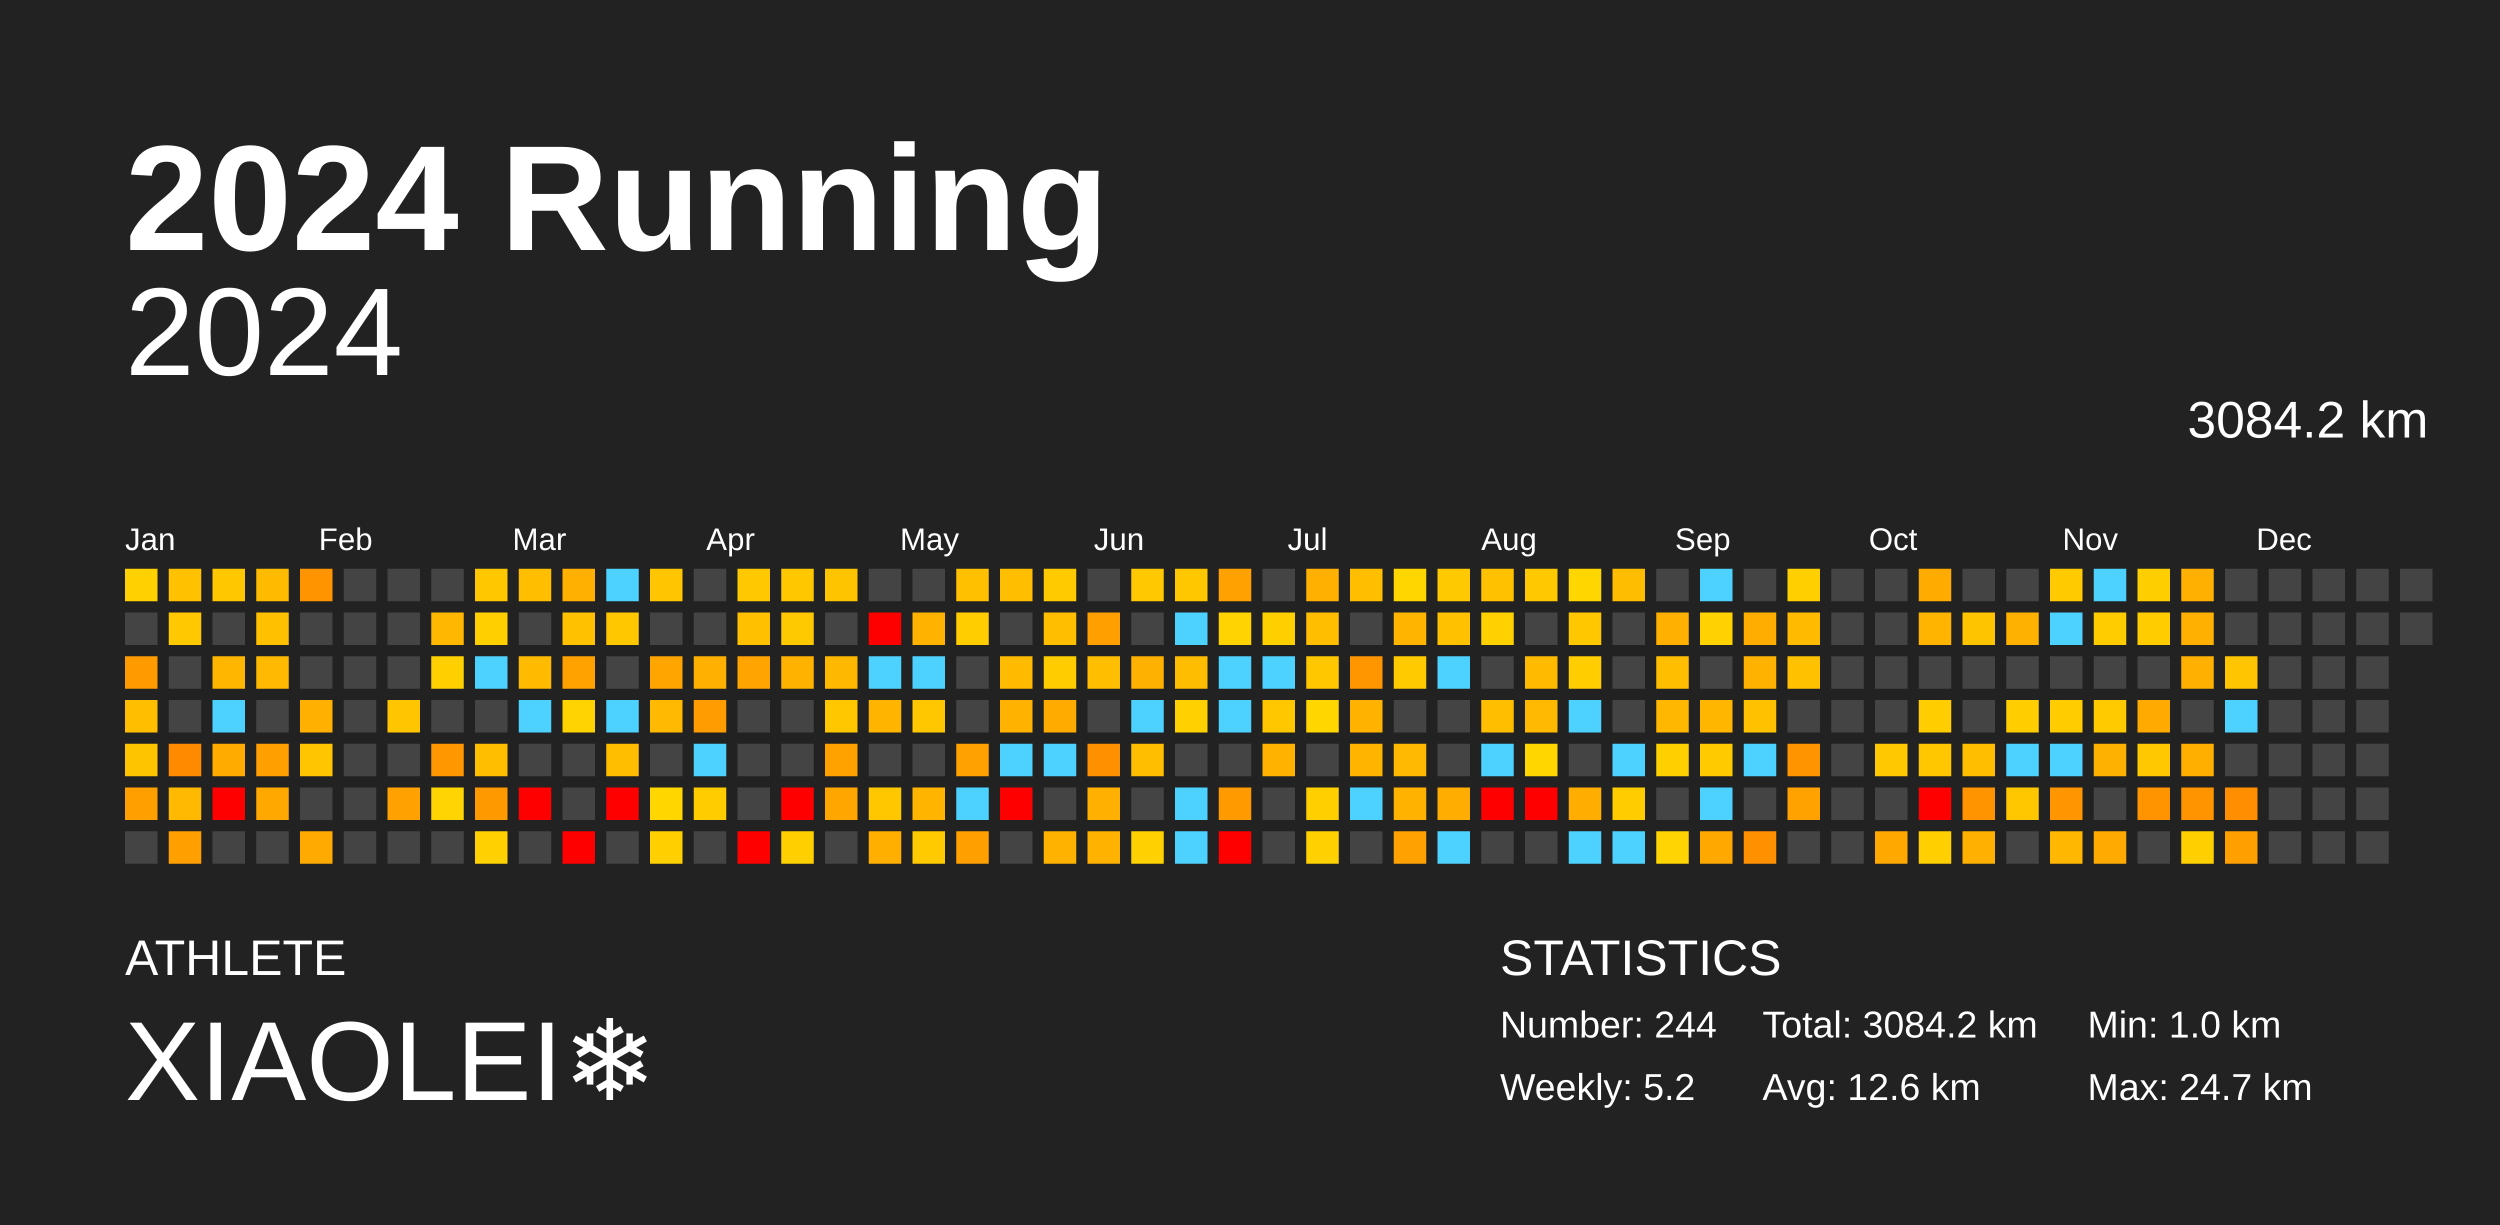
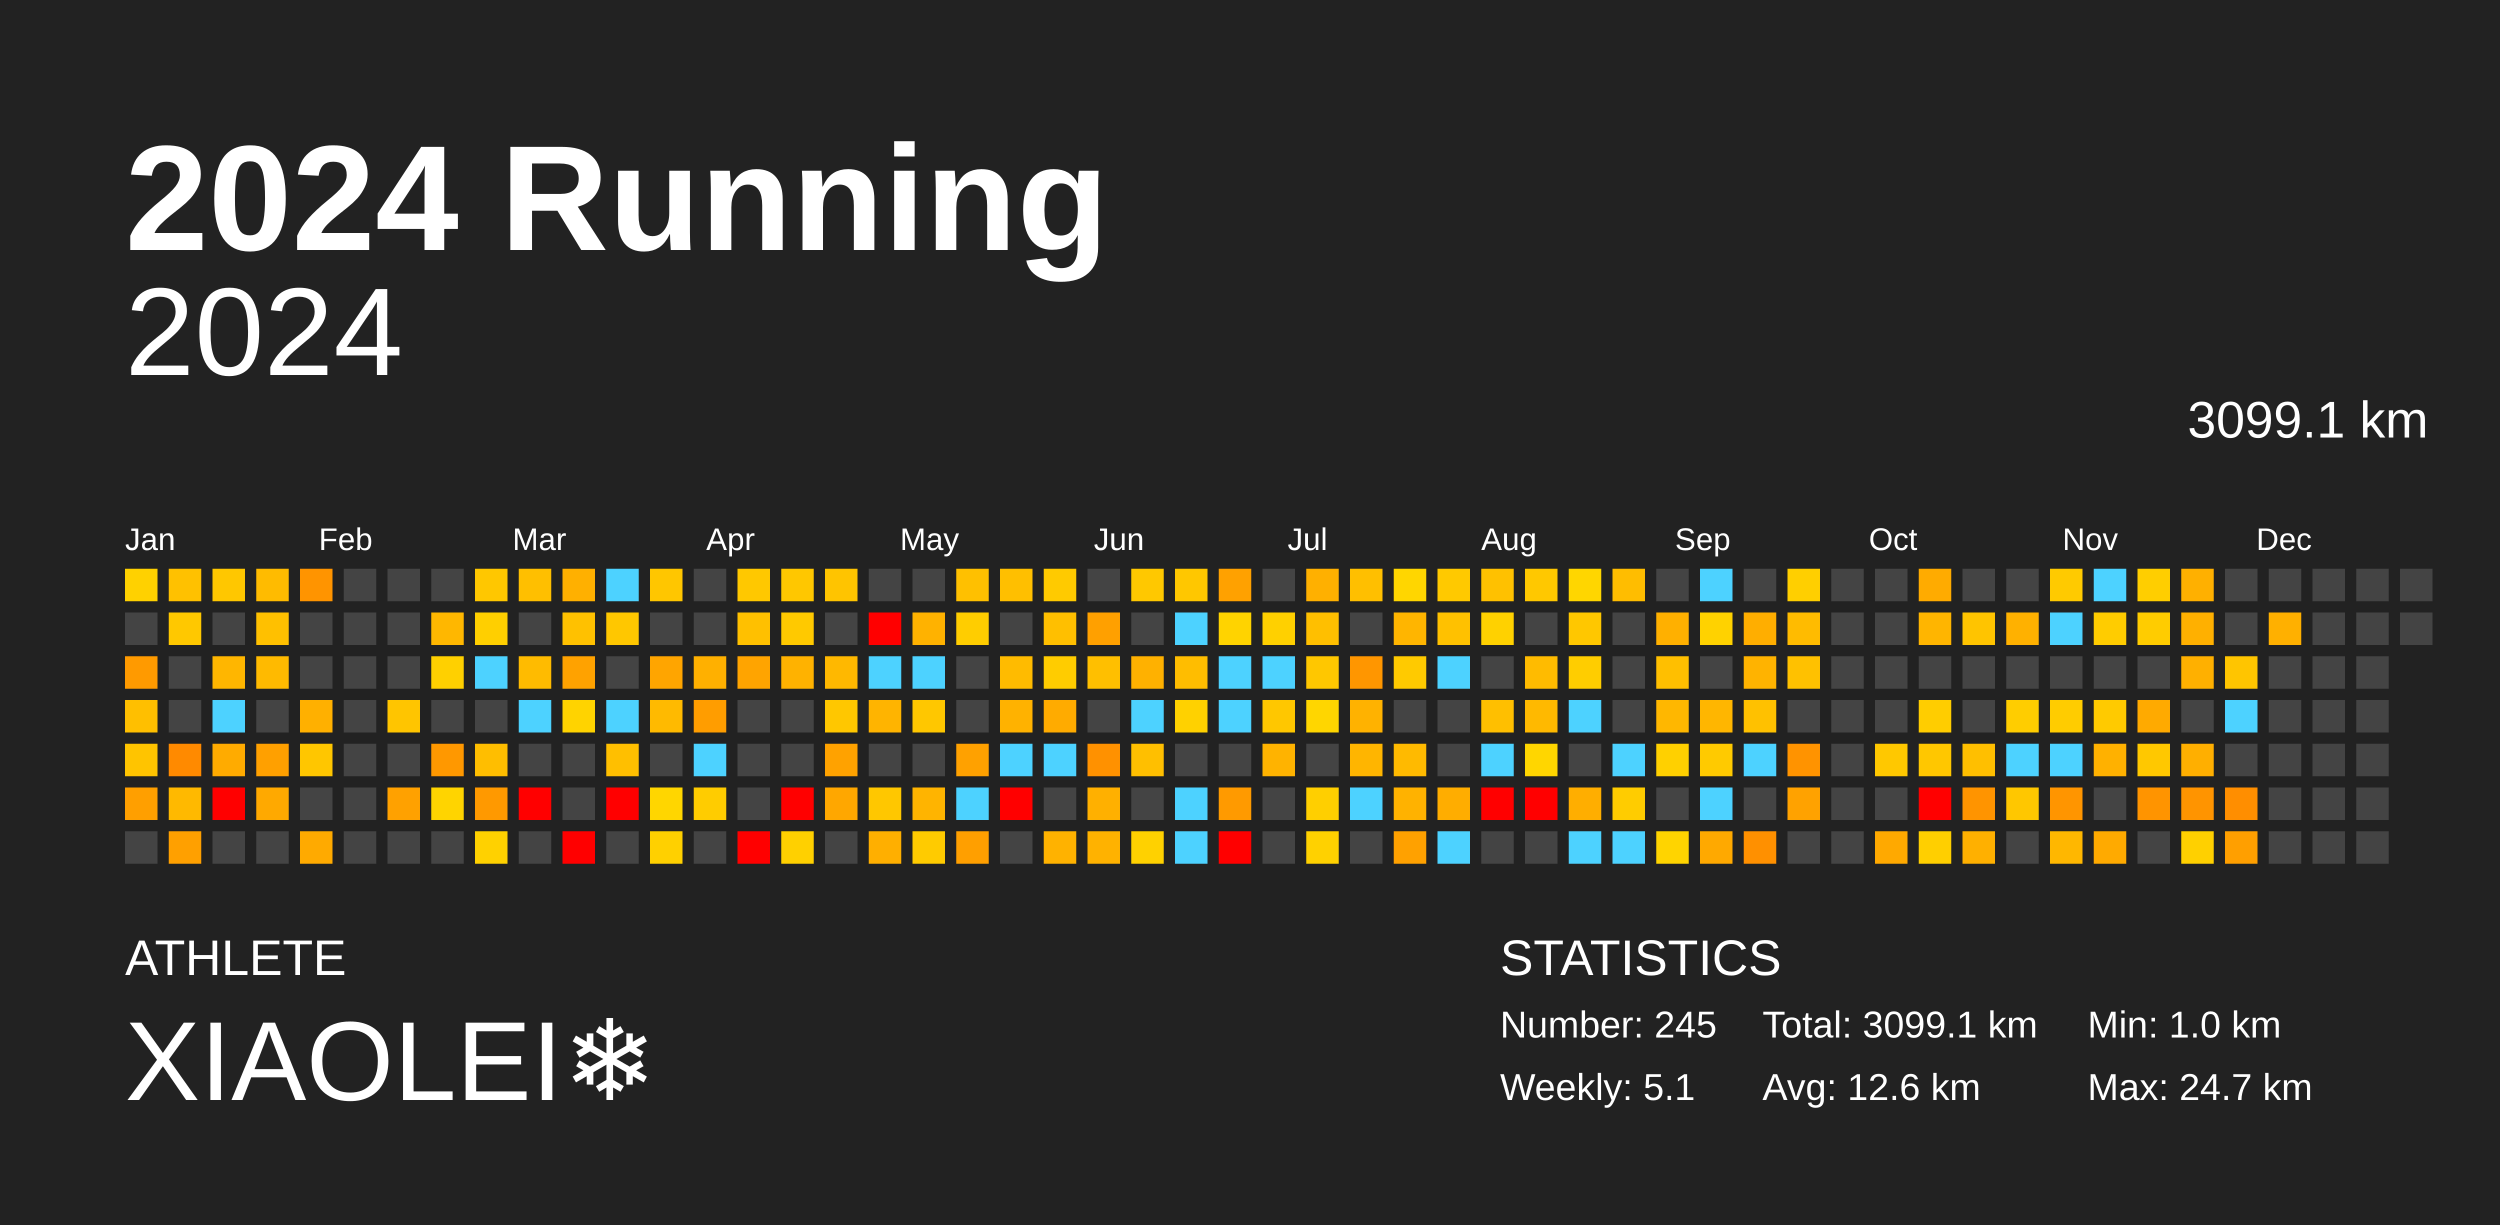
<svg xmlns="http://www.w3.org/2000/svg" baseProfile="full" height="98mm" version="1.1" viewBox="0,0,200,98" width="200mm">
  <defs />
  <rect fill="#222222" height="98" width="200" x="0" y="0" />
  <text fill="#FFFFFF" style="font-size:12px; font-family:Arial; font-weight:bold;" x="10" y="20">2024 Running</text>
  <text fill="#FFFFFF" style="font-size:4px; font-family:Arial" x="10" y="78">ATHLETE</text>
  <text fill="#FFFFFF" style="font-size:9px; font-family:Arial" x="10" y="88">XIAOLEI❄️</text>
  <text fill="#FFFFFF" style="font-size:4px; font-family:Arial" x="120" y="78">STATISTICS</text>
-   <text fill="#FFFFFF" style="font-size:3px; font-family:Arial" x="120" y="83">Number: 244</text>
-   <text fill="#FFFFFF" style="font-size:3px; font-family:Arial" x="120" y="88">Weekly: 5.2</text>
-   <text fill="#FFFFFF" style="font-size:3px; font-family:Arial" x="141" y="83">Total: 3084.2 km</text>
+   <text fill="#FFFFFF" style="font-size:3px; font-family:Arial" x="120" y="83">Number: 245</text>
+   <text fill="#FFFFFF" style="font-size:3px; font-family:Arial" x="120" y="88">Weekly: 5.1</text>
+   <text fill="#FFFFFF" style="font-size:3px; font-family:Arial" x="141" y="83">Total: 3099.1 km</text>
  <text fill="#FFFFFF" style="font-size:3px; font-family:Arial" x="141" y="88">Avg: 12.6 km</text>
  <text fill="#FFFFFF" style="font-size:3px; font-family:Arial" x="167" y="83">Min: 1.0 km</text>
  <text fill="#FFFFFF" style="font-size:3px; font-family:Arial" x="167" y="88">Max: 24.7 km</text>
  <text alignment-baseline="hanging" fill="#FFFFFF" style="font-size:10.0px; font-family:Arial;" x="10" y="30">2024</text>
-   <text alignment-baseline="hanging" fill="#FFFFFF" style="font-size:4.125px; font-family:Arial;" x="175" y="35">3084.2 km</text>
+   <text alignment-baseline="hanging" fill="#FFFFFF" style="font-size:4.125px; font-family:Arial;" x="175" y="35">3099.1 km</text>
  <text fill="#FFFFFF" style="font-size:2.5px; font-family:Arial" x="10.0" y="44">Jan</text>
  <text fill="#FFFFFF" style="font-size:2.5px; font-family:Arial" x="25.5" y="44">Feb</text>
  <text fill="#FFFFFF" style="font-size:2.5px; font-family:Arial" x="41.0" y="44">Mar</text>
  <text fill="#FFFFFF" style="font-size:2.5px; font-family:Arial" x="56.5" y="44">Apr</text>
  <text fill="#FFFFFF" style="font-size:2.5px; font-family:Arial" x="72.0" y="44">May</text>
  <text fill="#FFFFFF" style="font-size:2.5px; font-family:Arial" x="87.5" y="44">Jun</text>
  <text fill="#FFFFFF" style="font-size:2.5px; font-family:Arial" x="103.0" y="44">Jul</text>
  <text fill="#FFFFFF" style="font-size:2.5px; font-family:Arial" x="118.5" y="44">Aug</text>
  <text fill="#FFFFFF" style="font-size:2.5px; font-family:Arial" x="134.0" y="44">Sep</text>
  <text fill="#FFFFFF" style="font-size:2.5px; font-family:Arial" x="149.5" y="44">Oct</text>
  <text fill="#FFFFFF" style="font-size:2.5px; font-family:Arial" x="165.0" y="44">Nov</text>
  <text fill="#FFFFFF" style="font-size:2.5px; font-family:Arial" x="180.5" y="44">Dec</text>
  <rect fill="#ffd100" height="2.6" width="2.6" x="10.0" y="45.5" />
  <rect fill="#444444" height="2.6" width="2.6" x="10.0" y="49.0" />
  <rect fill="#ff9a00" height="2.6" width="2.6" x="10.0" y="52.5" />
  <rect fill="#ffbf00" height="2.6" width="2.6" x="10.0" y="56.0" />
  <rect fill="#ffc400" height="2.6" width="2.6" x="10.0" y="59.5" />
  <rect fill="#ff9f00" height="2.6" width="2.6" x="10.0" y="63.0" />
  <rect fill="#444444" height="2.6" width="2.6" x="10.0" y="66.5" />
  <rect fill="#ffc100" height="2.6" width="2.6" x="13.5" y="45.5" />
  <rect fill="#ffc800" height="2.6" width="2.6" x="13.5" y="49.0" />
  <rect fill="#444444" height="2.6" width="2.6" x="13.5" y="52.5" />
  <rect fill="#444444" height="2.6" width="2.6" x="13.5" y="56.0" />
  <rect fill="#ff8a00" height="2.6" width="2.6" x="13.5" y="59.5" />
  <rect fill="#ffb900" height="2.6" width="2.6" x="13.5" y="63.0" />
  <rect fill="#ffa000" height="2.6" width="2.6" x="13.5" y="66.5" />
  <rect fill="#ffc700" height="2.6" width="2.6" x="17.0" y="45.5" />
  <rect fill="#444444" height="2.6" width="2.6" x="17.0" y="49.0" />
  <rect fill="#ffb600" height="2.6" width="2.6" x="17.0" y="52.5" />
  <rect fill="#4dd2ff" height="2.6" width="2.6" x="17.0" y="56.0" />
  <rect fill="#ffab00" height="2.6" width="2.6" x="17.0" y="59.5" />
  <rect fill="red" height="2.6" width="2.6" x="17.0" y="63.0" />
  <rect fill="#444444" height="2.6" width="2.6" x="17.0" y="66.5" />
  <rect fill="#ffbb00" height="2.6" width="2.6" x="20.5" y="45.5" />
  <rect fill="#ffc000" height="2.6" width="2.6" x="20.5" y="49.0" />
  <rect fill="#ffba00" height="2.6" width="2.6" x="20.5" y="52.5" />
  <rect fill="#444444" height="2.6" width="2.6" x="20.5" y="56.0" />
  <rect fill="#ffa000" height="2.6" width="2.6" x="20.5" y="59.5" />
  <rect fill="#ffa900" height="2.6" width="2.6" x="20.5" y="63.0" />
  <rect fill="#444444" height="2.6" width="2.6" x="20.5" y="66.5" />
  <rect fill="#ff9400" height="2.6" width="2.6" x="24.0" y="45.5" />
  <rect fill="#444444" height="2.6" width="2.6" x="24.0" y="49.0" />
  <rect fill="#444444" height="2.6" width="2.6" x="24.0" y="52.5" />
  <rect fill="#ffb000" height="2.6" width="2.6" x="24.0" y="56.0" />
  <rect fill="#ffc600" height="2.6" width="2.6" x="24.0" y="59.5" />
  <rect fill="#444444" height="2.6" width="2.6" x="24.0" y="63.0" />
  <rect fill="#ffaa00" height="2.6" width="2.6" x="24.0" y="66.5" />
  <rect fill="#444444" height="2.6" width="2.6" x="27.5" y="45.5" />
  <rect fill="#444444" height="2.6" width="2.6" x="27.5" y="49.0" />
  <rect fill="#444444" height="2.6" width="2.6" x="27.5" y="52.5" />
  <rect fill="#444444" height="2.6" width="2.6" x="27.5" y="56.0" />
  <rect fill="#444444" height="2.6" width="2.6" x="27.5" y="59.5" />
  <rect fill="#444444" height="2.6" width="2.6" x="27.5" y="63.0" />
  <rect fill="#444444" height="2.6" width="2.6" x="27.5" y="66.5" />
  <rect fill="#444444" height="2.6" width="2.6" x="31.0" y="45.5" />
  <rect fill="#444444" height="2.6" width="2.6" x="31.0" y="49.0" />
  <rect fill="#444444" height="2.6" width="2.6" x="31.0" y="52.5" />
  <rect fill="#ffc500" height="2.6" width="2.6" x="31.0" y="56.0" />
  <rect fill="#444444" height="2.6" width="2.6" x="31.0" y="59.5" />
  <rect fill="#ffa100" height="2.6" width="2.6" x="31.0" y="63.0" />
  <rect fill="#444444" height="2.6" width="2.6" x="31.0" y="66.5" />
  <rect fill="#444444" height="2.6" width="2.6" x="34.5" y="45.5" />
  <rect fill="#ffb700" height="2.6" width="2.6" x="34.5" y="49.0" />
  <rect fill="#ffd000" height="2.6" width="2.6" x="34.5" y="52.5" />
  <rect fill="#444444" height="2.6" width="2.6" x="34.5" y="56.0" />
  <rect fill="#ff9800" height="2.6" width="2.6" x="34.5" y="59.5" />
  <rect fill="#ffd400" height="2.6" width="2.6" x="34.5" y="63.0" />
  <rect fill="#444444" height="2.6" width="2.6" x="34.5" y="66.5" />
  <rect fill="#ffc700" height="2.6" width="2.6" x="38.0" y="45.5" />
  <rect fill="#ffcf00" height="2.6" width="2.6" x="38.0" y="49.0" />
  <rect fill="#4dd2ff" height="2.6" width="2.6" x="38.0" y="52.5" />
  <rect fill="#444444" height="2.6" width="2.6" x="38.0" y="56.0" />
  <rect fill="#ffbe00" height="2.6" width="2.6" x="38.0" y="59.5" />
  <rect fill="#ff9900" height="2.6" width="2.6" x="38.0" y="63.0" />
  <rect fill="#ffd100" height="2.6" width="2.6" x="38.0" y="66.5" />
  <rect fill="#ffbf00" height="2.6" width="2.6" x="41.5" y="45.5" />
  <rect fill="#444444" height="2.6" width="2.6" x="41.5" y="49.0" />
  <rect fill="#ffbb00" height="2.6" width="2.6" x="41.5" y="52.5" />
  <rect fill="#4dd2ff" height="2.6" width="2.6" x="41.5" y="56.0" />
  <rect fill="#444444" height="2.6" width="2.6" x="41.5" y="59.5" />
  <rect fill="red" height="2.6" width="2.6" x="41.5" y="63.0" />
  <rect fill="#444444" height="2.6" width="2.6" x="41.5" y="66.5" />
  <rect fill="#ffb000" height="2.6" width="2.6" x="45.0" y="45.5" />
  <rect fill="#ffc100" height="2.6" width="2.6" x="45.0" y="49.0" />
  <rect fill="#ffa200" height="2.6" width="2.6" x="45.0" y="52.5" />
  <rect fill="#ffd300" height="2.6" width="2.6" x="45.0" y="56.0" />
  <rect fill="#444444" height="2.6" width="2.6" x="45.0" y="59.5" />
  <rect fill="#444444" height="2.6" width="2.6" x="45.0" y="63.0" />
  <rect fill="red" height="2.6" width="2.6" x="45.0" y="66.5" />
  <rect fill="#4dd2ff" height="2.6" width="2.6" x="48.5" y="45.5" />
  <rect fill="#ffc700" height="2.6" width="2.6" x="48.5" y="49.0" />
  <rect fill="#444444" height="2.6" width="2.6" x="48.5" y="52.5" />
  <rect fill="#4dd2ff" height="2.6" width="2.6" x="48.5" y="56.0" />
  <rect fill="#ffbf00" height="2.6" width="2.6" x="48.5" y="59.5" />
  <rect fill="red" height="2.6" width="2.6" x="48.5" y="63.0" />
  <rect fill="#444444" height="2.6" width="2.6" x="48.5" y="66.5" />
  <rect fill="#ffc600" height="2.6" width="2.6" x="52.0" y="45.5" />
  <rect fill="#444444" height="2.6" width="2.6" x="52.0" y="49.0" />
  <rect fill="#ffa500" height="2.6" width="2.6" x="52.0" y="52.5" />
  <rect fill="#ffba00" height="2.6" width="2.6" x="52.0" y="56.0" />
  <rect fill="#444444" height="2.6" width="2.6" x="52.0" y="59.5" />
  <rect fill="#ffd600" height="2.6" width="2.6" x="52.0" y="63.0" />
  <rect fill="#ffd000" height="2.6" width="2.6" x="52.0" y="66.5" />
  <rect fill="#444444" height="2.6" width="2.6" x="55.5" y="45.5" />
  <rect fill="#444444" height="2.6" width="2.6" x="55.5" y="49.0" />
  <rect fill="#ffb000" height="2.6" width="2.6" x="55.5" y="52.5" />
  <rect fill="#ff9d00" height="2.6" width="2.6" x="55.5" y="56.0" />
  <rect fill="#4dd2ff" height="2.6" width="2.6" x="55.5" y="59.5" />
  <rect fill="#ffcc00" height="2.6" width="2.6" x="55.5" y="63.0" />
  <rect fill="#444444" height="2.6" width="2.6" x="55.5" y="66.5" />
  <rect fill="#ffc800" height="2.6" width="2.6" x="59.0" y="45.5" />
  <rect fill="#ffc000" height="2.6" width="2.6" x="59.0" y="49.0" />
  <rect fill="#ffa400" height="2.6" width="2.6" x="59.0" y="52.5" />
  <rect fill="#444444" height="2.6" width="2.6" x="59.0" y="56.0" />
  <rect fill="#444444" height="2.6" width="2.6" x="59.0" y="59.5" />
  <rect fill="#444444" height="2.6" width="2.6" x="59.0" y="63.0" />
  <rect fill="red" height="2.6" width="2.6" x="59.0" y="66.5" />
  <rect fill="#ffc700" height="2.6" width="2.6" x="62.5" y="45.5" />
  <rect fill="#ffc900" height="2.6" width="2.6" x="62.5" y="49.0" />
  <rect fill="#ffb200" height="2.6" width="2.6" x="62.5" y="52.5" />
  <rect fill="#444444" height="2.6" width="2.6" x="62.5" y="56.0" />
  <rect fill="#444444" height="2.6" width="2.6" x="62.5" y="59.5" />
  <rect fill="red" height="2.6" width="2.6" x="62.5" y="63.0" />
  <rect fill="#ffd000" height="2.6" width="2.6" x="62.5" y="66.5" />
  <rect fill="#ffc400" height="2.6" width="2.6" x="66.0" y="45.5" />
  <rect fill="#444444" height="2.6" width="2.6" x="66.0" y="49.0" />
  <rect fill="#ffb800" height="2.6" width="2.6" x="66.0" y="52.5" />
  <rect fill="#ffc700" height="2.6" width="2.6" x="66.0" y="56.0" />
  <rect fill="#ffa200" height="2.6" width="2.6" x="66.0" y="59.5" />
  <rect fill="#ffa700" height="2.6" width="2.6" x="66.0" y="63.0" />
  <rect fill="#444444" height="2.6" width="2.6" x="66.0" y="66.5" />
  <rect fill="#444444" height="2.6" width="2.6" x="69.5" y="45.5" />
  <rect fill="red" height="2.6" width="2.6" x="69.5" y="49.0" />
  <rect fill="#4dd2ff" height="2.6" width="2.6" x="69.5" y="52.5" />
  <rect fill="#ffb400" height="2.6" width="2.6" x="69.5" y="56.0" />
  <rect fill="#444444" height="2.6" width="2.6" x="69.5" y="59.5" />
  <rect fill="#ffc700" height="2.6" width="2.6" x="69.5" y="63.0" />
  <rect fill="#ffaf00" height="2.6" width="2.6" x="69.5" y="66.5" />
  <rect fill="#444444" height="2.6" width="2.6" x="73.0" y="45.5" />
  <rect fill="#ffb200" height="2.6" width="2.6" x="73.0" y="49.0" />
  <rect fill="#4dd2ff" height="2.6" width="2.6" x="73.0" y="52.5" />
  <rect fill="#ffc700" height="2.6" width="2.6" x="73.0" y="56.0" />
  <rect fill="#444444" height="2.6" width="2.6" x="73.0" y="59.5" />
  <rect fill="#ffb400" height="2.6" width="2.6" x="73.0" y="63.0" />
  <rect fill="#ffcb00" height="2.6" width="2.6" x="73.0" y="66.5" />
  <rect fill="#ffc000" height="2.6" width="2.6" x="76.5" y="45.5" />
  <rect fill="#ffcd00" height="2.6" width="2.6" x="76.5" y="49.0" />
  <rect fill="#444444" height="2.6" width="2.6" x="76.5" y="52.5" />
  <rect fill="#444444" height="2.6" width="2.6" x="76.5" y="56.0" />
  <rect fill="#ffa100" height="2.6" width="2.6" x="76.5" y="59.5" />
  <rect fill="#4dd2ff" height="2.6" width="2.6" x="76.5" y="63.0" />
  <rect fill="#ff9f00" height="2.6" width="2.6" x="76.5" y="66.5" />
  <rect fill="#ffbf00" height="2.6" width="2.6" x="80.0" y="45.5" />
  <rect fill="#444444" height="2.6" width="2.6" x="80.0" y="49.0" />
  <rect fill="#ffbb00" height="2.6" width="2.6" x="80.0" y="52.5" />
  <rect fill="#ffb200" height="2.6" width="2.6" x="80.0" y="56.0" />
  <rect fill="#4dd2ff" height="2.6" width="2.6" x="80.0" y="59.5" />
  <rect fill="red" height="2.6" width="2.6" x="80.0" y="63.0" />
  <rect fill="#444444" height="2.6" width="2.6" x="80.0" y="66.5" />
  <rect fill="#ffca00" height="2.6" width="2.6" x="83.5" y="45.5" />
  <rect fill="#ffbf00" height="2.6" width="2.6" x="83.5" y="49.0" />
  <rect fill="#ffcc00" height="2.6" width="2.6" x="83.5" y="52.5" />
  <rect fill="#ffab00" height="2.6" width="2.6" x="83.5" y="56.0" />
  <rect fill="#4dd2ff" height="2.6" width="2.6" x="83.5" y="59.5" />
  <rect fill="#444444" height="2.6" width="2.6" x="83.5" y="63.0" />
  <rect fill="#ffb200" height="2.6" width="2.6" x="83.5" y="66.5" />
  <rect fill="#444444" height="2.6" width="2.6" x="87.0" y="45.5" />
  <rect fill="#ffa000" height="2.6" width="2.6" x="87.0" y="49.0" />
  <rect fill="#ffbf00" height="2.6" width="2.6" x="87.0" y="52.5" />
  <rect fill="#444444" height="2.6" width="2.6" x="87.0" y="56.0" />
  <rect fill="#ff9100" height="2.6" width="2.6" x="87.0" y="59.5" />
  <rect fill="#ffb000" height="2.6" width="2.6" x="87.0" y="63.0" />
  <rect fill="#ffb200" height="2.6" width="2.6" x="87.0" y="66.5" />
  <rect fill="#ffc800" height="2.6" width="2.6" x="90.5" y="45.5" />
  <rect fill="#444444" height="2.6" width="2.6" x="90.5" y="49.0" />
  <rect fill="#ffb100" height="2.6" width="2.6" x="90.5" y="52.5" />
  <rect fill="#4dd2ff" height="2.6" width="2.6" x="90.5" y="56.0" />
  <rect fill="#ffbf00" height="2.6" width="2.6" x="90.5" y="59.5" />
  <rect fill="#444444" height="2.6" width="2.6" x="90.5" y="63.0" />
  <rect fill="#ffd100" height="2.6" width="2.6" x="90.5" y="66.5" />
  <rect fill="#ffc700" height="2.6" width="2.6" x="94.0" y="45.5" />
  <rect fill="#4dd2ff" height="2.6" width="2.6" x="94.0" y="49.0" />
  <rect fill="#ffbd00" height="2.6" width="2.6" x="94.0" y="52.5" />
  <rect fill="#ffd100" height="2.6" width="2.6" x="94.0" y="56.0" />
  <rect fill="#444444" height="2.6" width="2.6" x="94.0" y="59.5" />
  <rect fill="#4dd2ff" height="2.6" width="2.6" x="94.0" y="63.0" />
  <rect fill="#4dd2ff" height="2.6" width="2.6" x="94.0" y="66.5" />
  <rect fill="#ffa100" height="2.6" width="2.6" x="97.5" y="45.5" />
  <rect fill="#ffd300" height="2.6" width="2.6" x="97.5" y="49.0" />
  <rect fill="#4dd2ff" height="2.6" width="2.6" x="97.5" y="52.5" />
  <rect fill="#4dd2ff" height="2.6" width="2.6" x="97.5" y="56.0" />
  <rect fill="#444444" height="2.6" width="2.6" x="97.5" y="59.5" />
  <rect fill="#ff9a00" height="2.6" width="2.6" x="97.5" y="63.0" />
  <rect fill="red" height="2.6" width="2.6" x="97.5" y="66.5" />
  <rect fill="#444444" height="2.6" width="2.6" x="101.0" y="45.5" />
  <rect fill="#ffd000" height="2.6" width="2.6" x="101.0" y="49.0" />
  <rect fill="#4dd2ff" height="2.6" width="2.6" x="101.0" y="52.5" />
  <rect fill="#ffc700" height="2.6" width="2.6" x="101.0" y="56.0" />
  <rect fill="#ffb300" height="2.6" width="2.6" x="101.0" y="59.5" />
  <rect fill="#444444" height="2.6" width="2.6" x="101.0" y="63.0" />
  <rect fill="#444444" height="2.6" width="2.6" x="101.0" y="66.5" />
  <rect fill="#ffb000" height="2.6" width="2.6" x="104.5" y="45.5" />
  <rect fill="#ffbf00" height="2.6" width="2.6" x="104.5" y="49.0" />
  <rect fill="#ffc700" height="2.6" width="2.6" x="104.5" y="52.5" />
  <rect fill="#ffd600" height="2.6" width="2.6" x="104.5" y="56.0" />
  <rect fill="#444444" height="2.6" width="2.6" x="104.5" y="59.5" />
  <rect fill="#ffcf00" height="2.6" width="2.6" x="104.5" y="63.0" />
  <rect fill="#ffd100" height="2.6" width="2.6" x="104.5" y="66.5" />
  <rect fill="#ffbf00" height="2.6" width="2.6" x="108.0" y="45.5" />
  <rect fill="#444444" height="2.6" width="2.6" x="108.0" y="49.0" />
  <rect fill="#ff9600" height="2.6" width="2.6" x="108.0" y="52.5" />
  <rect fill="#ffb200" height="2.6" width="2.6" x="108.0" y="56.0" />
  <rect fill="#ffb500" height="2.6" width="2.6" x="108.0" y="59.5" />
  <rect fill="#4dd2ff" height="2.6" width="2.6" x="108.0" y="63.0" />
  <rect fill="#444444" height="2.6" width="2.6" x="108.0" y="66.5" />
  <rect fill="#ffd600" height="2.6" width="2.6" x="111.5" y="45.5" />
  <rect fill="#ffb500" height="2.6" width="2.6" x="111.5" y="49.0" />
  <rect fill="#ffca00" height="2.6" width="2.6" x="111.5" y="52.5" />
  <rect fill="#444444" height="2.6" width="2.6" x="111.5" y="56.0" />
  <rect fill="#ffba00" height="2.6" width="2.6" x="111.5" y="59.5" />
  <rect fill="#ffb200" height="2.6" width="2.6" x="111.5" y="63.0" />
  <rect fill="#ffa100" height="2.6" width="2.6" x="111.5" y="66.5" />
  <rect fill="#ffc900" height="2.6" width="2.6" x="115.0" y="45.5" />
  <rect fill="#ffc100" height="2.6" width="2.6" x="115.0" y="49.0" />
  <rect fill="#4dd2ff" height="2.6" width="2.6" x="115.0" y="52.5" />
  <rect fill="#444444" height="2.6" width="2.6" x="115.0" y="56.0" />
  <rect fill="#444444" height="2.6" width="2.6" x="115.0" y="59.5" />
  <rect fill="#ffad00" height="2.6" width="2.6" x="115.0" y="63.0" />
  <rect fill="#4dd2ff" height="2.6" width="2.6" x="115.0" y="66.5" />
  <rect fill="#ffc100" height="2.6" width="2.6" x="118.5" y="45.5" />
  <rect fill="#ffd100" height="2.6" width="2.6" x="118.5" y="49.0" />
  <rect fill="#444444" height="2.6" width="2.6" x="118.5" y="52.5" />
  <rect fill="#ffbf00" height="2.6" width="2.6" x="118.5" y="56.0" />
  <rect fill="#4dd2ff" height="2.6" width="2.6" x="118.5" y="59.5" />
  <rect fill="red" height="2.6" width="2.6" x="118.5" y="63.0" />
  <rect fill="#444444" height="2.6" width="2.6" x="118.5" y="66.5" />
  <rect fill="#ffc800" height="2.6" width="2.6" x="122.0" y="45.5" />
  <rect fill="#444444" height="2.6" width="2.6" x="122.0" y="49.0" />
  <rect fill="#ffbb00" height="2.6" width="2.6" x="122.0" y="52.5" />
  <rect fill="#ffb900" height="2.6" width="2.6" x="122.0" y="56.0" />
  <rect fill="#ffd600" height="2.6" width="2.6" x="122.0" y="59.5" />
  <rect fill="red" height="2.6" width="2.6" x="122.0" y="63.0" />
  <rect fill="#444444" height="2.6" width="2.6" x="122.0" y="66.5" />
  <rect fill="#ffd600" height="2.6" width="2.6" x="125.5" y="45.5" />
  <rect fill="#ffc700" height="2.6" width="2.6" x="125.5" y="49.0" />
  <rect fill="#ffcd00" height="2.6" width="2.6" x="125.5" y="52.5" />
  <rect fill="#4dd2ff" height="2.6" width="2.6" x="125.5" y="56.0" />
  <rect fill="#444444" height="2.6" width="2.6" x="125.5" y="59.5" />
  <rect fill="#ffae00" height="2.6" width="2.6" x="125.5" y="63.0" />
  <rect fill="#4dd2ff" height="2.6" width="2.6" x="125.5" y="66.5" />
  <rect fill="#ffbd00" height="2.6" width="2.6" x="129.0" y="45.5" />
  <rect fill="#444444" height="2.6" width="2.6" x="129.0" y="49.0" />
  <rect fill="#444444" height="2.6" width="2.6" x="129.0" y="52.5" />
  <rect fill="#444444" height="2.6" width="2.6" x="129.0" y="56.0" />
  <rect fill="#4dd2ff" height="2.6" width="2.6" x="129.0" y="59.5" />
  <rect fill="#ffcc00" height="2.6" width="2.6" x="129.0" y="63.0" />
  <rect fill="#4dd2ff" height="2.6" width="2.6" x="129.0" y="66.5" />
  <rect fill="#444444" height="2.6" width="2.6" x="132.5" y="45.5" />
  <rect fill="#ffb000" height="2.6" width="2.6" x="132.5" y="49.0" />
  <rect fill="#ffbf00" height="2.6" width="2.6" x="132.5" y="52.5" />
  <rect fill="#ffb700" height="2.6" width="2.6" x="132.5" y="56.0" />
  <rect fill="#ffd000" height="2.6" width="2.6" x="132.5" y="59.5" />
  <rect fill="#444444" height="2.6" width="2.6" x="132.5" y="63.0" />
  <rect fill="#ffd400" height="2.6" width="2.6" x="132.5" y="66.5" />
  <rect fill="#4dd2ff" height="2.6" width="2.6" x="136.0" y="45.5" />
  <rect fill="#ffd200" height="2.6" width="2.6" x="136.0" y="49.0" />
  <rect fill="#444444" height="2.6" width="2.6" x="136.0" y="52.5" />
  <rect fill="#ffb600" height="2.6" width="2.6" x="136.0" y="56.0" />
  <rect fill="#ffca00" height="2.6" width="2.6" x="136.0" y="59.5" />
  <rect fill="#4dd2ff" height="2.6" width="2.6" x="136.0" y="63.0" />
  <rect fill="#ffa900" height="2.6" width="2.6" x="136.0" y="66.5" />
  <rect fill="#444444" height="2.6" width="2.6" x="139.5" y="45.5" />
  <rect fill="#ffae00" height="2.6" width="2.6" x="139.5" y="49.0" />
  <rect fill="#ffb300" height="2.6" width="2.6" x="139.5" y="52.5" />
  <rect fill="#ffc100" height="2.6" width="2.6" x="139.5" y="56.0" />
  <rect fill="#4dd2ff" height="2.6" width="2.6" x="139.5" y="59.5" />
  <rect fill="#444444" height="2.6" width="2.6" x="139.5" y="63.0" />
  <rect fill="#ff9000" height="2.6" width="2.6" x="139.5" y="66.5" />
  <rect fill="#ffcf00" height="2.6" width="2.6" x="143.0" y="45.5" />
  <rect fill="#ffbb00" height="2.6" width="2.6" x="143.0" y="49.0" />
  <rect fill="#ffc100" height="2.6" width="2.6" x="143.0" y="52.5" />
  <rect fill="#444444" height="2.6" width="2.6" x="143.0" y="56.0" />
  <rect fill="#ff9300" height="2.6" width="2.6" x="143.0" y="59.5" />
  <rect fill="#ffa200" height="2.6" width="2.6" x="143.0" y="63.0" />
  <rect fill="#444444" height="2.6" width="2.6" x="143.0" y="66.5" />
  <rect fill="#444444" height="2.6" width="2.6" x="146.5" y="45.5" />
  <rect fill="#444444" height="2.6" width="2.6" x="146.5" y="49.0" />
  <rect fill="#444444" height="2.6" width="2.6" x="146.5" y="52.5" />
  <rect fill="#444444" height="2.6" width="2.6" x="146.5" y="56.0" />
  <rect fill="#444444" height="2.6" width="2.6" x="146.5" y="59.5" />
  <rect fill="#444444" height="2.6" width="2.6" x="146.5" y="63.0" />
  <rect fill="#444444" height="2.6" width="2.6" x="146.5" y="66.5" />
  <rect fill="#444444" height="2.6" width="2.6" x="150.0" y="45.5" />
  <rect fill="#444444" height="2.6" width="2.6" x="150.0" y="49.0" />
  <rect fill="#444444" height="2.6" width="2.6" x="150.0" y="52.5" />
  <rect fill="#444444" height="2.6" width="2.6" x="150.0" y="56.0" />
  <rect fill="#ffc800" height="2.6" width="2.6" x="150.0" y="59.5" />
  <rect fill="#444444" height="2.6" width="2.6" x="150.0" y="63.0" />
  <rect fill="#ffa900" height="2.6" width="2.6" x="150.0" y="66.5" />
  <rect fill="#ffab00" height="2.6" width="2.6" x="153.5" y="45.5" />
  <rect fill="#ffb500" height="2.6" width="2.6" x="153.5" y="49.0" />
  <rect fill="#444444" height="2.6" width="2.6" x="153.5" y="52.5" />
  <rect fill="#ffcd00" height="2.6" width="2.6" x="153.5" y="56.0" />
  <rect fill="#ffc700" height="2.6" width="2.6" x="153.5" y="59.5" />
  <rect fill="red" height="2.6" width="2.6" x="153.5" y="63.0" />
  <rect fill="#ffcf00" height="2.6" width="2.6" x="153.5" y="66.5" />
  <rect fill="#444444" height="2.6" width="2.6" x="157.0" y="45.5" />
  <rect fill="#ffc400" height="2.6" width="2.6" x="157.0" y="49.0" />
  <rect fill="#444444" height="2.6" width="2.6" x="157.0" y="52.5" />
  <rect fill="#444444" height="2.6" width="2.6" x="157.0" y="56.0" />
  <rect fill="#ffbf00" height="2.6" width="2.6" x="157.0" y="59.5" />
  <rect fill="#ff9400" height="2.6" width="2.6" x="157.0" y="63.0" />
  <rect fill="#ffb000" height="2.6" width="2.6" x="157.0" y="66.5" />
  <rect fill="#444444" height="2.6" width="2.6" x="160.5" y="45.5" />
  <rect fill="#ffb100" height="2.6" width="2.6" x="160.5" y="49.0" />
  <rect fill="#444444" height="2.6" width="2.6" x="160.5" y="52.5" />
  <rect fill="#ffcd00" height="2.6" width="2.6" x="160.5" y="56.0" />
  <rect fill="#4dd2ff" height="2.6" width="2.6" x="160.5" y="59.5" />
  <rect fill="#ffc700" height="2.6" width="2.6" x="160.5" y="63.0" />
  <rect fill="#444444" height="2.6" width="2.6" x="160.5" y="66.5" />
  <rect fill="#ffca00" height="2.6" width="2.6" x="164.0" y="45.5" />
  <rect fill="#4dd2ff" height="2.6" width="2.6" x="164.0" y="49.0" />
  <rect fill="#444444" height="2.6" width="2.6" x="164.0" y="52.5" />
  <rect fill="#ffcc00" height="2.6" width="2.6" x="164.0" y="56.0" />
  <rect fill="#4dd2ff" height="2.6" width="2.6" x="164.0" y="59.5" />
  <rect fill="#ff9500" height="2.6" width="2.6" x="164.0" y="63.0" />
  <rect fill="#ffb700" height="2.6" width="2.6" x="164.0" y="66.5" />
  <rect fill="#4dd2ff" height="2.6" width="2.6" x="167.5" y="45.5" />
  <rect fill="#ffcc00" height="2.6" width="2.6" x="167.5" y="49.0" />
  <rect fill="#444444" height="2.6" width="2.6" x="167.5" y="52.5" />
  <rect fill="#ffca00" height="2.6" width="2.6" x="167.5" y="56.0" />
  <rect fill="#ffb100" height="2.6" width="2.6" x="167.5" y="59.5" />
  <rect fill="#444444" height="2.6" width="2.6" x="167.5" y="63.0" />
  <rect fill="#ffaa00" height="2.6" width="2.6" x="167.5" y="66.5" />
  <rect fill="#ffce00" height="2.6" width="2.6" x="171.0" y="45.5" />
  <rect fill="#ffcc00" height="2.6" width="2.6" x="171.0" y="49.0" />
  <rect fill="#444444" height="2.6" width="2.6" x="171.0" y="52.5" />
  <rect fill="#ffaa00" height="2.6" width="2.6" x="171.0" y="56.0" />
  <rect fill="#ffc800" height="2.6" width="2.6" x="171.0" y="59.5" />
  <rect fill="#ff9400" height="2.6" width="2.6" x="171.0" y="63.0" />
  <rect fill="#444444" height="2.6" width="2.6" x="171.0" y="66.5" />
  <rect fill="#ffb000" height="2.6" width="2.6" x="174.5" y="45.5" />
  <rect fill="#ffb000" height="2.6" width="2.6" x="174.5" y="49.0" />
  <rect fill="#ffb000" height="2.6" width="2.6" x="174.5" y="52.5" />
  <rect fill="#444444" height="2.6" width="2.6" x="174.5" y="56.0" />
  <rect fill="#ffaf00" height="2.6" width="2.6" x="174.5" y="59.5" />
  <rect fill="#ff9400" height="2.6" width="2.6" x="174.5" y="63.0" />
  <rect fill="#ffd000" height="2.6" width="2.6" x="174.5" y="66.5" />
  <rect fill="#444444" height="2.6" width="2.6" x="178.0" y="45.5" />
  <rect fill="#444444" height="2.6" width="2.6" x="178.0" y="49.0" />
  <rect fill="#ffc500" height="2.6" width="2.6" x="178.0" y="52.5" />
  <rect fill="#4dd2ff" height="2.6" width="2.6" x="178.0" y="56.0" />
  <rect fill="#444444" height="2.6" width="2.6" x="178.0" y="59.5" />
  <rect fill="#ff8e00" height="2.6" width="2.6" x="178.0" y="63.0" />
  <rect fill="#ff9f00" height="2.6" width="2.6" x="178.0" y="66.5" />
  <rect fill="#444444" height="2.6" width="2.6" x="181.5" y="45.5" />
-   <rect fill="#444444" height="2.6" width="2.6" x="181.5" y="49.0" />
+   <rect fill="#ffb000" height="2.6" width="2.6" x="181.5" y="49.0" />
  <rect fill="#444444" height="2.6" width="2.6" x="181.5" y="52.5" />
  <rect fill="#444444" height="2.6" width="2.6" x="181.5" y="56.0" />
  <rect fill="#444444" height="2.6" width="2.6" x="181.5" y="59.5" />
  <rect fill="#444444" height="2.6" width="2.6" x="181.5" y="63.0" />
  <rect fill="#444444" height="2.6" width="2.6" x="181.5" y="66.5" />
  <rect fill="#444444" height="2.6" width="2.6" x="185.0" y="45.5" />
  <rect fill="#444444" height="2.6" width="2.6" x="185.0" y="49.0" />
  <rect fill="#444444" height="2.6" width="2.6" x="185.0" y="52.5" />
  <rect fill="#444444" height="2.6" width="2.6" x="185.0" y="56.0" />
  <rect fill="#444444" height="2.6" width="2.6" x="185.0" y="59.5" />
  <rect fill="#444444" height="2.6" width="2.6" x="185.0" y="63.0" />
  <rect fill="#444444" height="2.6" width="2.6" x="185.0" y="66.5" />
  <rect fill="#444444" height="2.6" width="2.6" x="188.5" y="45.5" />
  <rect fill="#444444" height="2.6" width="2.6" x="188.5" y="49.0" />
  <rect fill="#444444" height="2.6" width="2.6" x="188.5" y="52.5" />
  <rect fill="#444444" height="2.6" width="2.6" x="188.5" y="56.0" />
  <rect fill="#444444" height="2.6" width="2.6" x="188.5" y="59.5" />
  <rect fill="#444444" height="2.6" width="2.6" x="188.5" y="63.0" />
  <rect fill="#444444" height="2.6" width="2.6" x="188.5" y="66.5" />
  <rect fill="#444444" height="2.6" width="2.6" x="192.0" y="45.5" />
  <rect fill="#444444" height="2.6" width="2.6" x="192.0" y="49.0" />
</svg>
